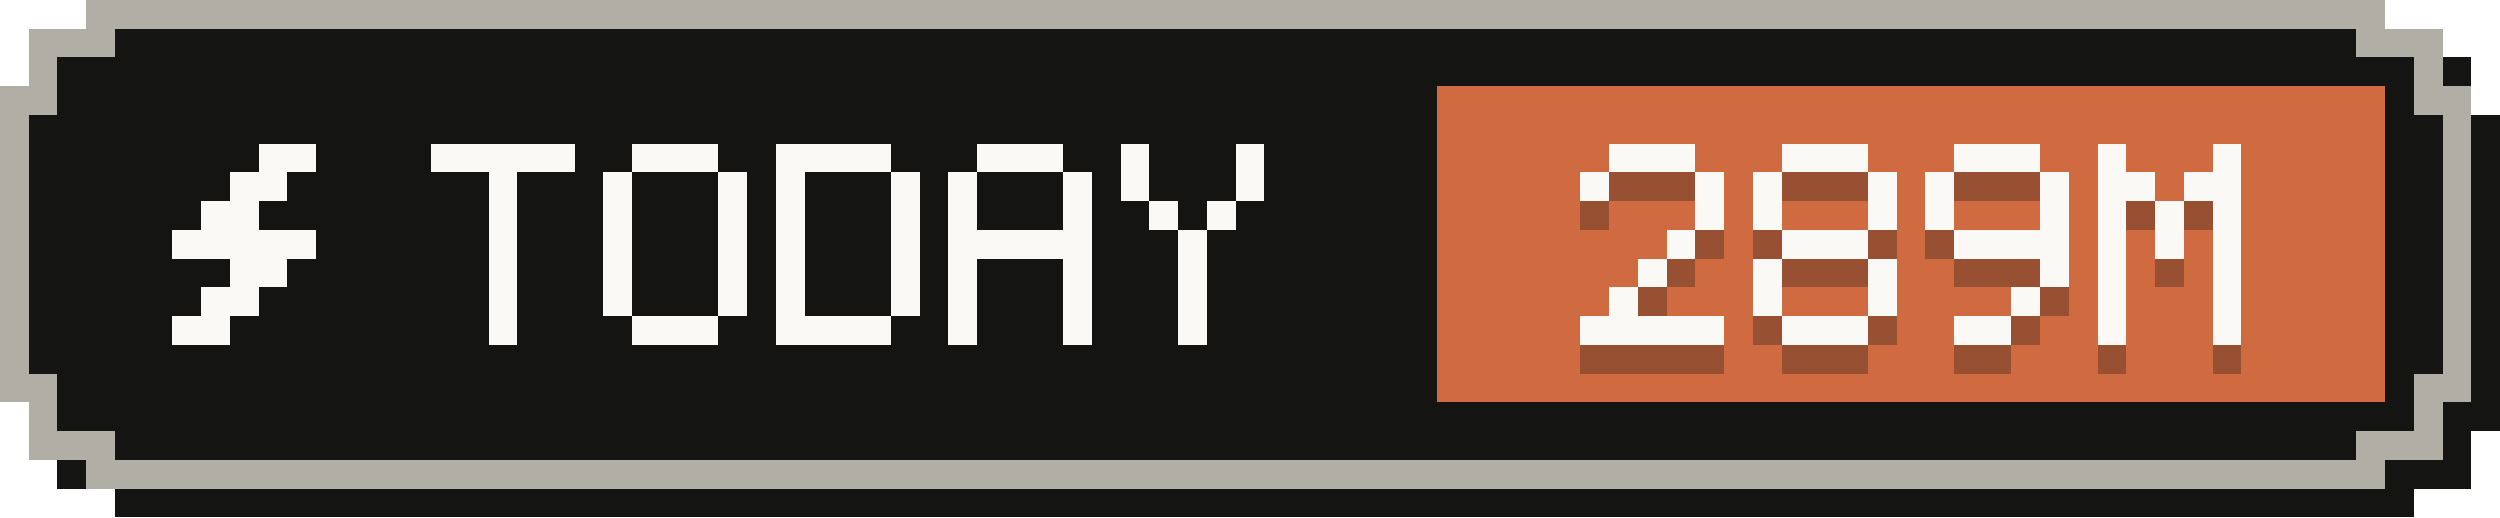
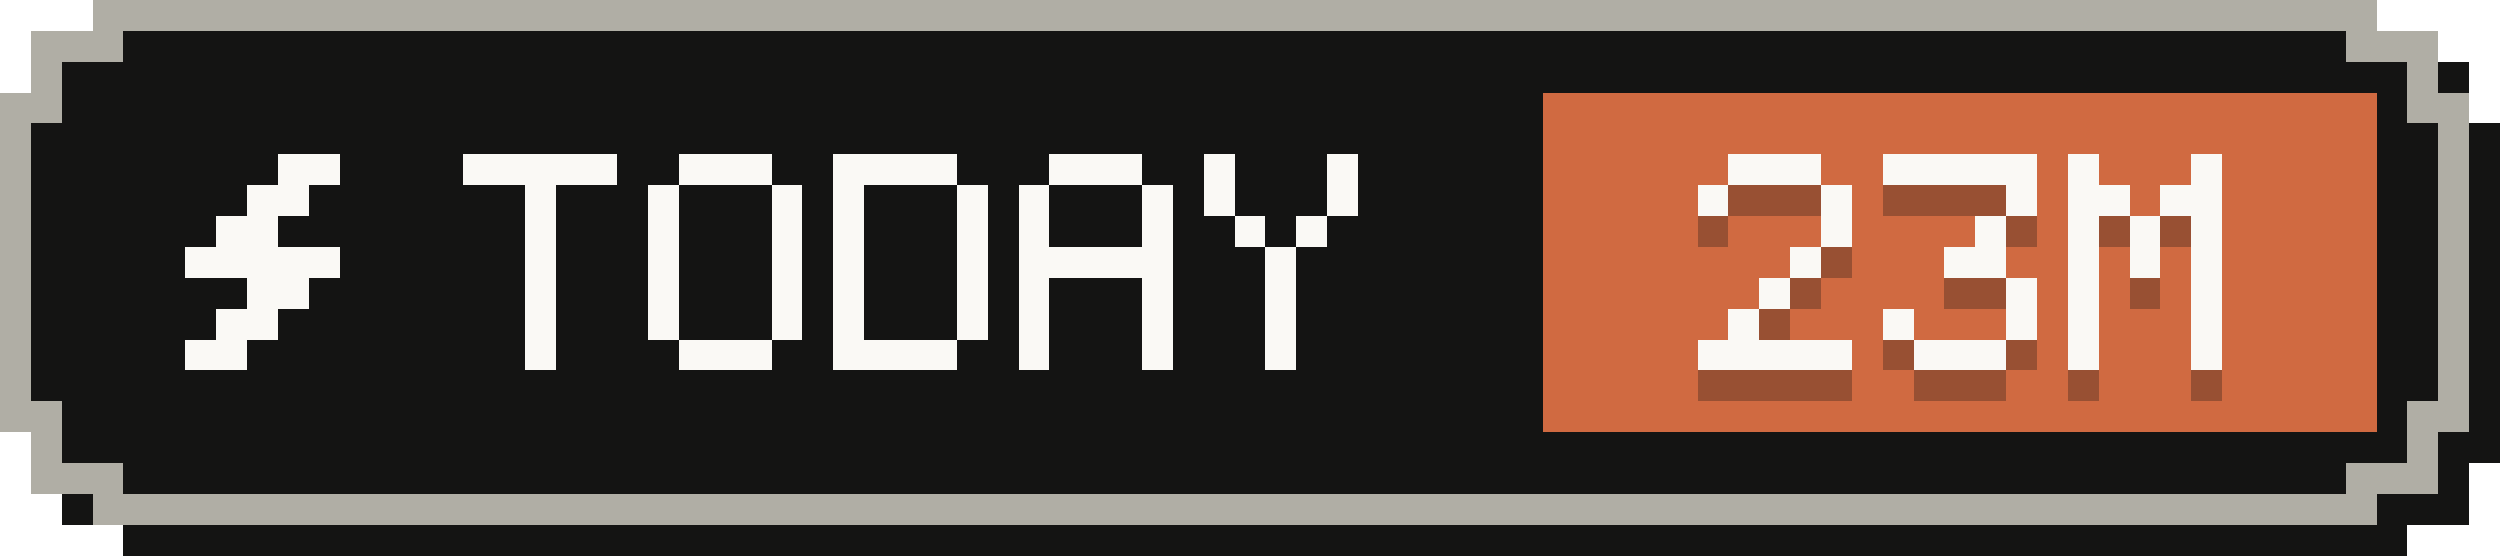
- <svg xmlns="http://www.w3.org/2000/svg" width="87" height="18" viewBox="0 0 87 18" role="img" aria-label="Tokens today: 289M">
+ <svg xmlns="http://www.w3.org/2000/svg" width="81" height="18" viewBox="0 0 81 18" role="img" aria-label="Tokens today: 23M">
  <g shape-rendering="crispEdges">
-     <path fill="#141413" d="M4,1 H84 V2 H86 V4 H87 V15 H86 V17 H84 V18 H4 V17 H2 V15 H1 V4 H2 V2 H4 Z" />
-     <path fill="#b0aea5" d="M3,0 H83 V1 H85 V3 H86 V14 H85 V16 H83 V17 H3 V16 H1 V14 H0 V3 H1 V1 H3 Z" />
-     <path fill="#141413" d="M4,1 H82 V2 H84 V4 H85 V13 H84 V15 H82 V16 H4 V15 H2 V13 H1 V4 H2 V2 H4 Z" />
-     <rect fill="#d06a41" x="50" y="3" width="33" height="11" />
+     <path fill="#141413" d="M4,1 H78 V2 H80 V4 H81 V15 H80 V17 H78 V18 H4 V17 H2 V15 H1 V4 H2 V2 H4 Z" />
+     <path fill="#b0aea5" d="M3,0 H77 V1 H79 V3 H80 V14 H79 V16 H77 V17 H3 V16 H1 V14 H0 V3 H1 V1 H3 Z" />
+     <path fill="#141413" d="M4,1 H76 V2 H78 V4 H79 V13 H78 V15 H76 V16 H4 V15 H2 V13 H1 V4 H2 V2 H4 Z" />
+     <rect fill="#d06a41" x="50" y="3" width="27" height="11" />
    <g fill="#faf9f5">
      <rect x="9" y="5" width="2" height="1" />
      <rect x="8" y="6" width="2" height="1" />
      <rect x="7" y="7" width="2" height="1" />
      <rect x="6" y="8" width="5" height="1" />
      <rect x="8" y="9" width="2" height="1" />
      <rect x="7" y="10" width="2" height="1" />
      <rect x="6" y="11" width="2" height="1" />
    </g>
    <g fill="#faf9f5">
      <rect x="15" y="5" width="5" height="1" />
      <rect x="17" y="6" width="1" height="1" />
      <rect x="17" y="7" width="1" height="1" />
      <rect x="17" y="8" width="1" height="1" />
      <rect x="17" y="9" width="1" height="1" />
      <rect x="17" y="10" width="1" height="1" />
      <rect x="17" y="11" width="1" height="1" />
      <rect x="22" y="5" width="3" height="1" />
      <rect x="21" y="6" width="1" height="1" />
      <rect x="25" y="6" width="1" height="1" />
      <rect x="21" y="7" width="1" height="1" />
      <rect x="25" y="7" width="1" height="1" />
      <rect x="21" y="8" width="1" height="1" />
      <rect x="25" y="8" width="1" height="1" />
      <rect x="21" y="9" width="1" height="1" />
      <rect x="25" y="9" width="1" height="1" />
      <rect x="21" y="10" width="1" height="1" />
      <rect x="25" y="10" width="1" height="1" />
      <rect x="22" y="11" width="3" height="1" />
      <rect x="27" y="5" width="4" height="1" />
      <rect x="27" y="6" width="1" height="1" />
      <rect x="31" y="6" width="1" height="1" />
      <rect x="27" y="7" width="1" height="1" />
      <rect x="31" y="7" width="1" height="1" />
      <rect x="27" y="8" width="1" height="1" />
      <rect x="31" y="8" width="1" height="1" />
      <rect x="27" y="9" width="1" height="1" />
      <rect x="31" y="9" width="1" height="1" />
      <rect x="27" y="10" width="1" height="1" />
      <rect x="31" y="10" width="1" height="1" />
      <rect x="27" y="11" width="4" height="1" />
      <rect x="34" y="5" width="3" height="1" />
      <rect x="33" y="6" width="1" height="1" />
      <rect x="37" y="6" width="1" height="1" />
      <rect x="33" y="7" width="1" height="1" />
      <rect x="37" y="7" width="1" height="1" />
      <rect x="33" y="8" width="5" height="1" />
      <rect x="33" y="9" width="1" height="1" />
      <rect x="37" y="9" width="1" height="1" />
      <rect x="33" y="10" width="1" height="1" />
      <rect x="37" y="10" width="1" height="1" />
      <rect x="33" y="11" width="1" height="1" />
      <rect x="37" y="11" width="1" height="1" />
      <rect x="39" y="5" width="1" height="1" />
      <rect x="43" y="5" width="1" height="1" />
      <rect x="39" y="6" width="1" height="1" />
      <rect x="43" y="6" width="1" height="1" />
      <rect x="40" y="7" width="1" height="1" />
      <rect x="42" y="7" width="1" height="1" />
      <rect x="41" y="8" width="1" height="1" />
      <rect x="41" y="9" width="1" height="1" />
      <rect x="41" y="10" width="1" height="1" />
      <rect x="41" y="11" width="1" height="1" />
    </g>
    <g fill="#141413" fill-opacity=".3">
      <rect x="56" y="6" width="3" height="1" />
      <rect x="55" y="7" width="1" height="1" />
      <rect x="59" y="7" width="1" height="1" />
      <rect x="59" y="8" width="1" height="1" />
      <rect x="58" y="9" width="1" height="1" />
      <rect x="57" y="10" width="1" height="1" />
      <rect x="56" y="11" width="1" height="1" />
      <rect x="55" y="12" width="5" height="1" />
-       <rect x="62" y="6" width="3" height="1" />
-       <rect x="61" y="7" width="1" height="1" />
+       <rect x="61" y="6" width="5" height="1" />
      <rect x="65" y="7" width="1" height="1" />
-       <rect x="61" y="8" width="1" height="1" />
-       <rect x="65" y="8" width="1" height="1" />
-       <rect x="62" y="9" width="3" height="1" />
-       <rect x="61" y="10" width="1" height="1" />
+       <rect x="64" y="8" width="1" height="1" />
+       <rect x="63" y="9" width="2" height="1" />
      <rect x="65" y="10" width="1" height="1" />
      <rect x="61" y="11" width="1" height="1" />
      <rect x="65" y="11" width="1" height="1" />
      <rect x="62" y="12" width="3" height="1" />
-       <rect x="68" y="6" width="3" height="1" />
-       <rect x="67" y="7" width="1" height="1" />
-       <rect x="71" y="7" width="1" height="1" />
+       <rect x="67" y="6" width="1" height="1" />
+       <rect x="71" y="6" width="1" height="1" />
+       <rect x="67" y="7" width="2" height="1" />
+       <rect x="70" y="7" width="2" height="1" />
      <rect x="67" y="8" width="1" height="1" />
+       <rect x="69" y="8" width="1" height="1" />
      <rect x="71" y="8" width="1" height="1" />
-       <rect x="68" y="9" width="4" height="1" />
+       <rect x="67" y="9" width="1" height="1" />
+       <rect x="69" y="9" width="1" height="1" />
+       <rect x="71" y="9" width="1" height="1" />
+       <rect x="67" y="10" width="1" height="1" />
      <rect x="71" y="10" width="1" height="1" />
-       <rect x="70" y="11" width="1" height="1" />
-       <rect x="68" y="12" width="2" height="1" />
-       <rect x="73" y="6" width="1" height="1" />
-       <rect x="77" y="6" width="1" height="1" />
-       <rect x="73" y="7" width="2" height="1" />
-       <rect x="76" y="7" width="2" height="1" />
-       <rect x="73" y="8" width="1" height="1" />
-       <rect x="75" y="8" width="1" height="1" />
-       <rect x="77" y="8" width="1" height="1" />
-       <rect x="73" y="9" width="1" height="1" />
-       <rect x="75" y="9" width="1" height="1" />
-       <rect x="77" y="9" width="1" height="1" />
-       <rect x="73" y="10" width="1" height="1" />
-       <rect x="77" y="10" width="1" height="1" />
-       <rect x="73" y="11" width="1" height="1" />
-       <rect x="77" y="11" width="1" height="1" />
-       <rect x="73" y="12" width="1" height="1" />
-       <rect x="77" y="12" width="1" height="1" />
+       <rect x="67" y="11" width="1" height="1" />
+       <rect x="71" y="11" width="1" height="1" />
+       <rect x="67" y="12" width="1" height="1" />
+       <rect x="71" y="12" width="1" height="1" />
    </g>
    <g fill="#faf9f5">
      <rect x="56" y="5" width="3" height="1" />
      <rect x="55" y="6" width="1" height="1" />
      <rect x="59" y="6" width="1" height="1" />
      <rect x="59" y="7" width="1" height="1" />
      <rect x="58" y="8" width="1" height="1" />
      <rect x="57" y="9" width="1" height="1" />
      <rect x="56" y="10" width="1" height="1" />
      <rect x="55" y="11" width="5" height="1" />
-       <rect x="62" y="5" width="3" height="1" />
-       <rect x="61" y="6" width="1" height="1" />
+       <rect x="61" y="5" width="5" height="1" />
      <rect x="65" y="6" width="1" height="1" />
-       <rect x="61" y="7" width="1" height="1" />
-       <rect x="65" y="7" width="1" height="1" />
-       <rect x="62" y="8" width="3" height="1" />
-       <rect x="61" y="9" width="1" height="1" />
+       <rect x="64" y="7" width="1" height="1" />
+       <rect x="63" y="8" width="2" height="1" />
      <rect x="65" y="9" width="1" height="1" />
      <rect x="61" y="10" width="1" height="1" />
      <rect x="65" y="10" width="1" height="1" />
      <rect x="62" y="11" width="3" height="1" />
-       <rect x="68" y="5" width="3" height="1" />
-       <rect x="67" y="6" width="1" height="1" />
-       <rect x="71" y="6" width="1" height="1" />
+       <rect x="67" y="5" width="1" height="1" />
+       <rect x="71" y="5" width="1" height="1" />
+       <rect x="67" y="6" width="2" height="1" />
+       <rect x="70" y="6" width="2" height="1" />
      <rect x="67" y="7" width="1" height="1" />
+       <rect x="69" y="7" width="1" height="1" />
      <rect x="71" y="7" width="1" height="1" />
-       <rect x="68" y="8" width="4" height="1" />
+       <rect x="67" y="8" width="1" height="1" />
+       <rect x="69" y="8" width="1" height="1" />
+       <rect x="71" y="8" width="1" height="1" />
+       <rect x="67" y="9" width="1" height="1" />
      <rect x="71" y="9" width="1" height="1" />
-       <rect x="70" y="10" width="1" height="1" />
-       <rect x="68" y="11" width="2" height="1" />
-       <rect x="73" y="5" width="1" height="1" />
-       <rect x="77" y="5" width="1" height="1" />
-       <rect x="73" y="6" width="2" height="1" />
-       <rect x="76" y="6" width="2" height="1" />
-       <rect x="73" y="7" width="1" height="1" />
-       <rect x="75" y="7" width="1" height="1" />
-       <rect x="77" y="7" width="1" height="1" />
-       <rect x="73" y="8" width="1" height="1" />
-       <rect x="75" y="8" width="1" height="1" />
-       <rect x="77" y="8" width="1" height="1" />
-       <rect x="73" y="9" width="1" height="1" />
-       <rect x="77" y="9" width="1" height="1" />
-       <rect x="73" y="10" width="1" height="1" />
-       <rect x="77" y="10" width="1" height="1" />
-       <rect x="73" y="11" width="1" height="1" />
-       <rect x="77" y="11" width="1" height="1" />
+       <rect x="67" y="10" width="1" height="1" />
+       <rect x="71" y="10" width="1" height="1" />
+       <rect x="67" y="11" width="1" height="1" />
+       <rect x="71" y="11" width="1" height="1" />
    </g>
  </g>
</svg>
